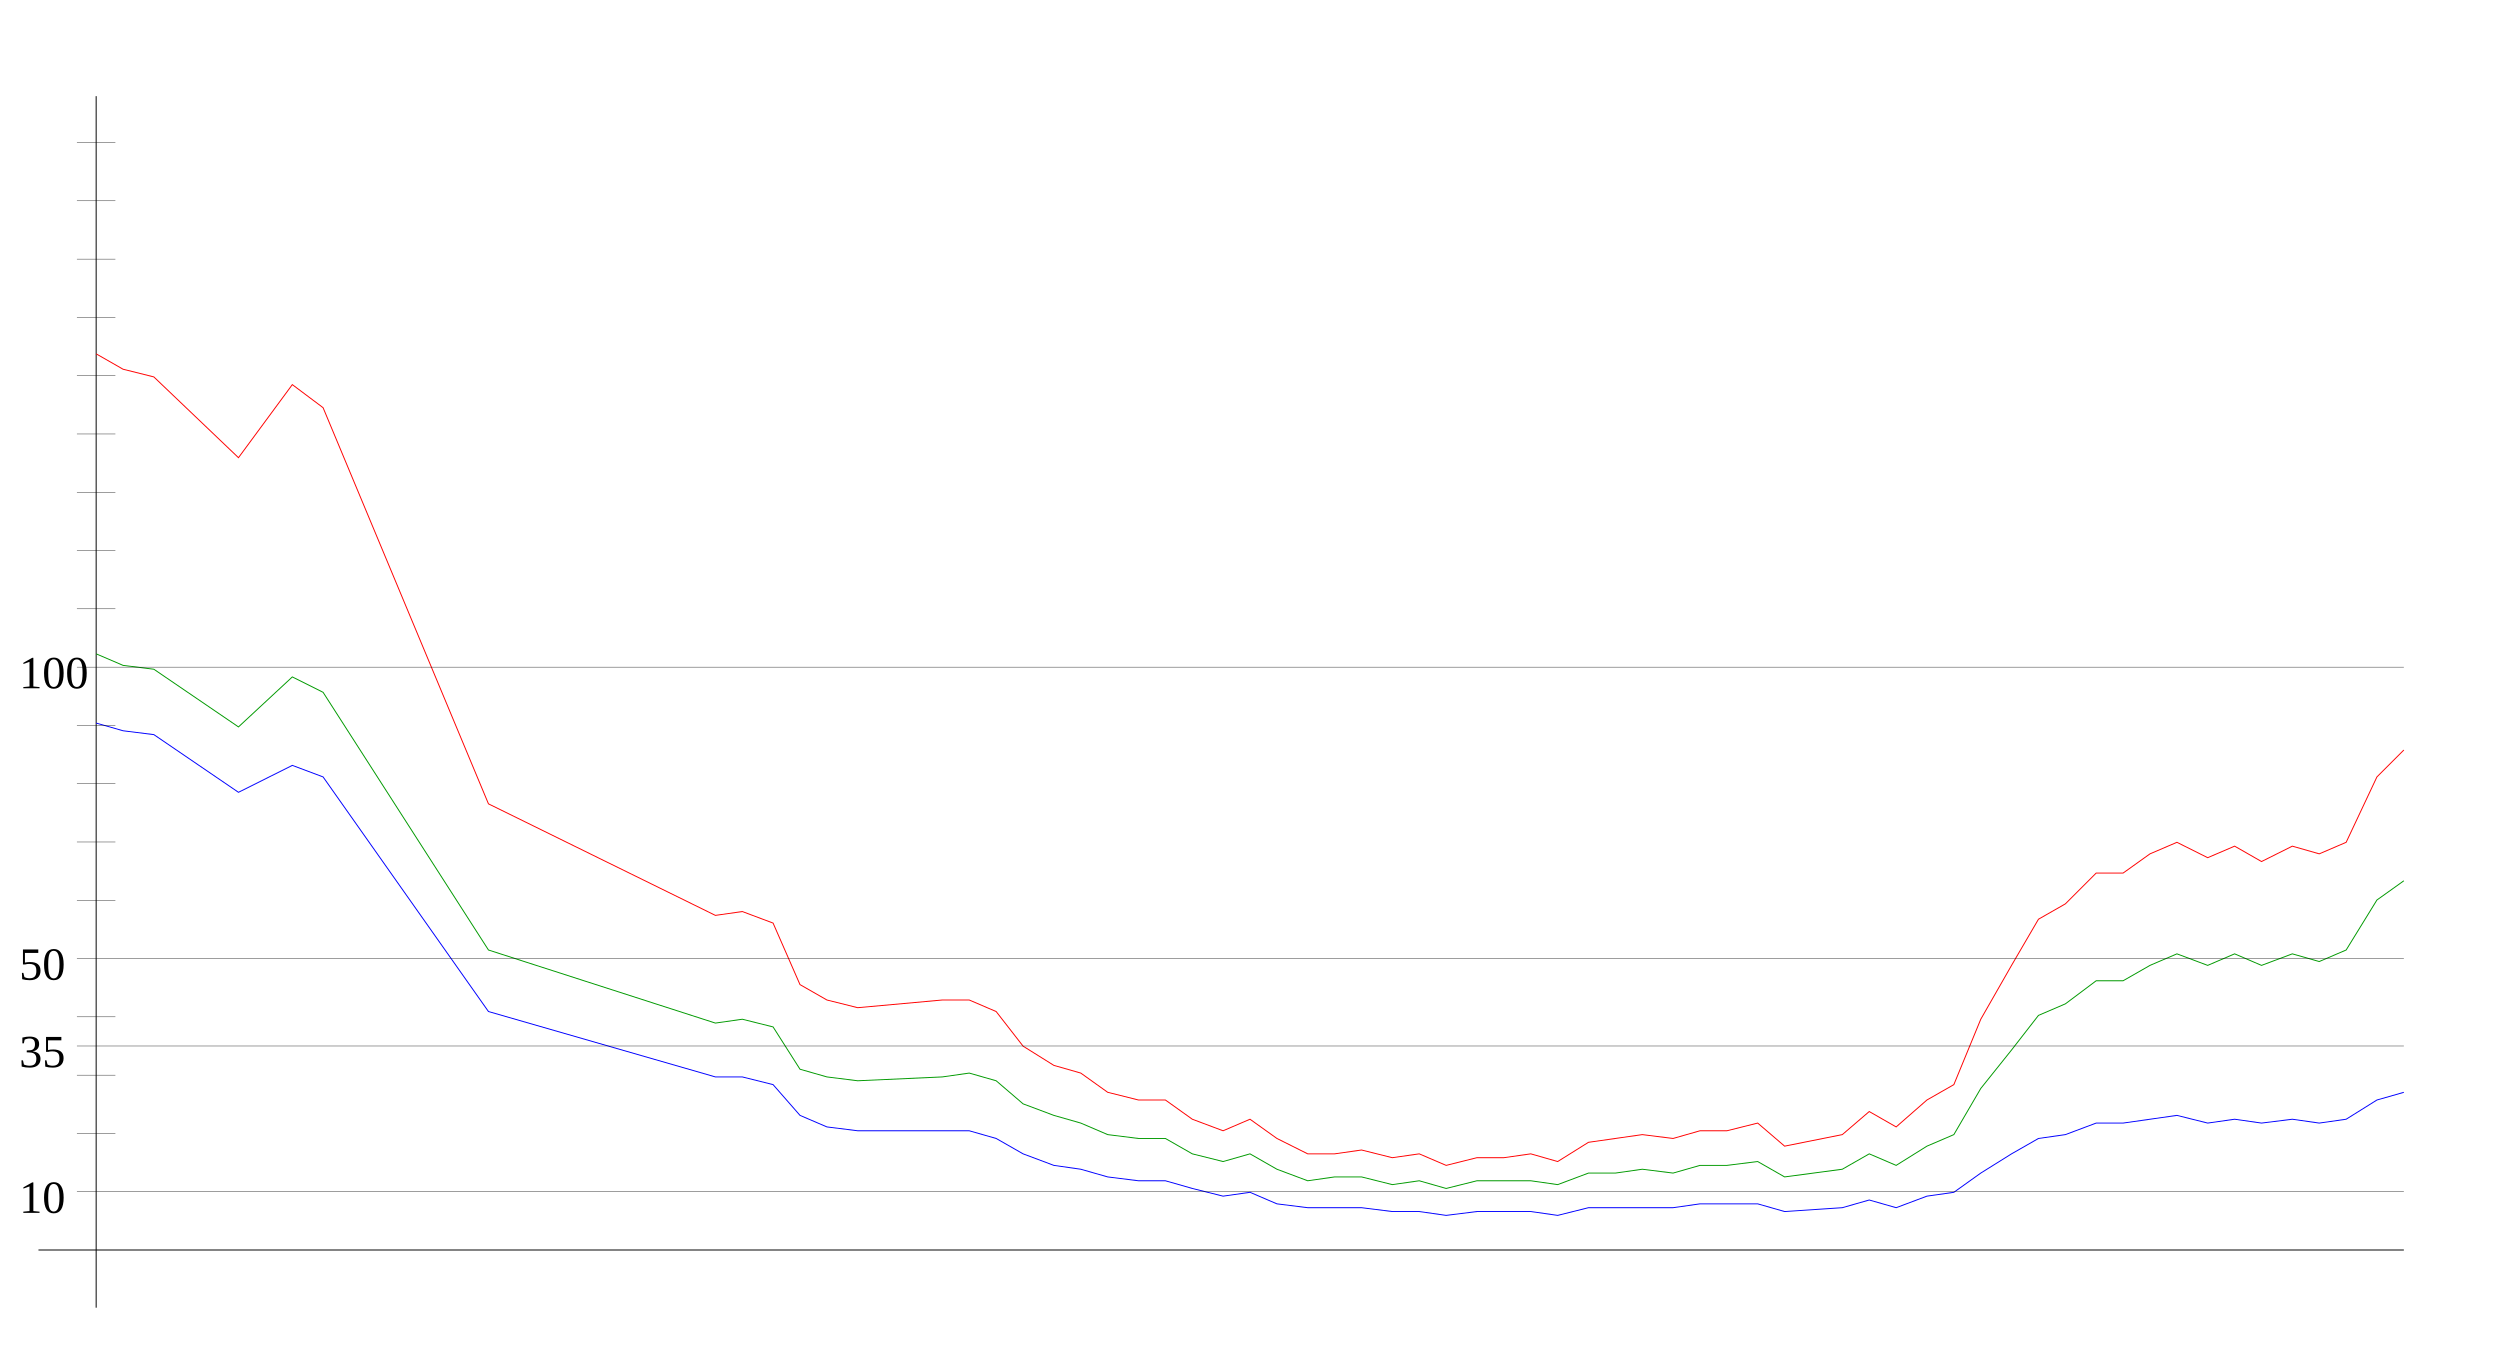
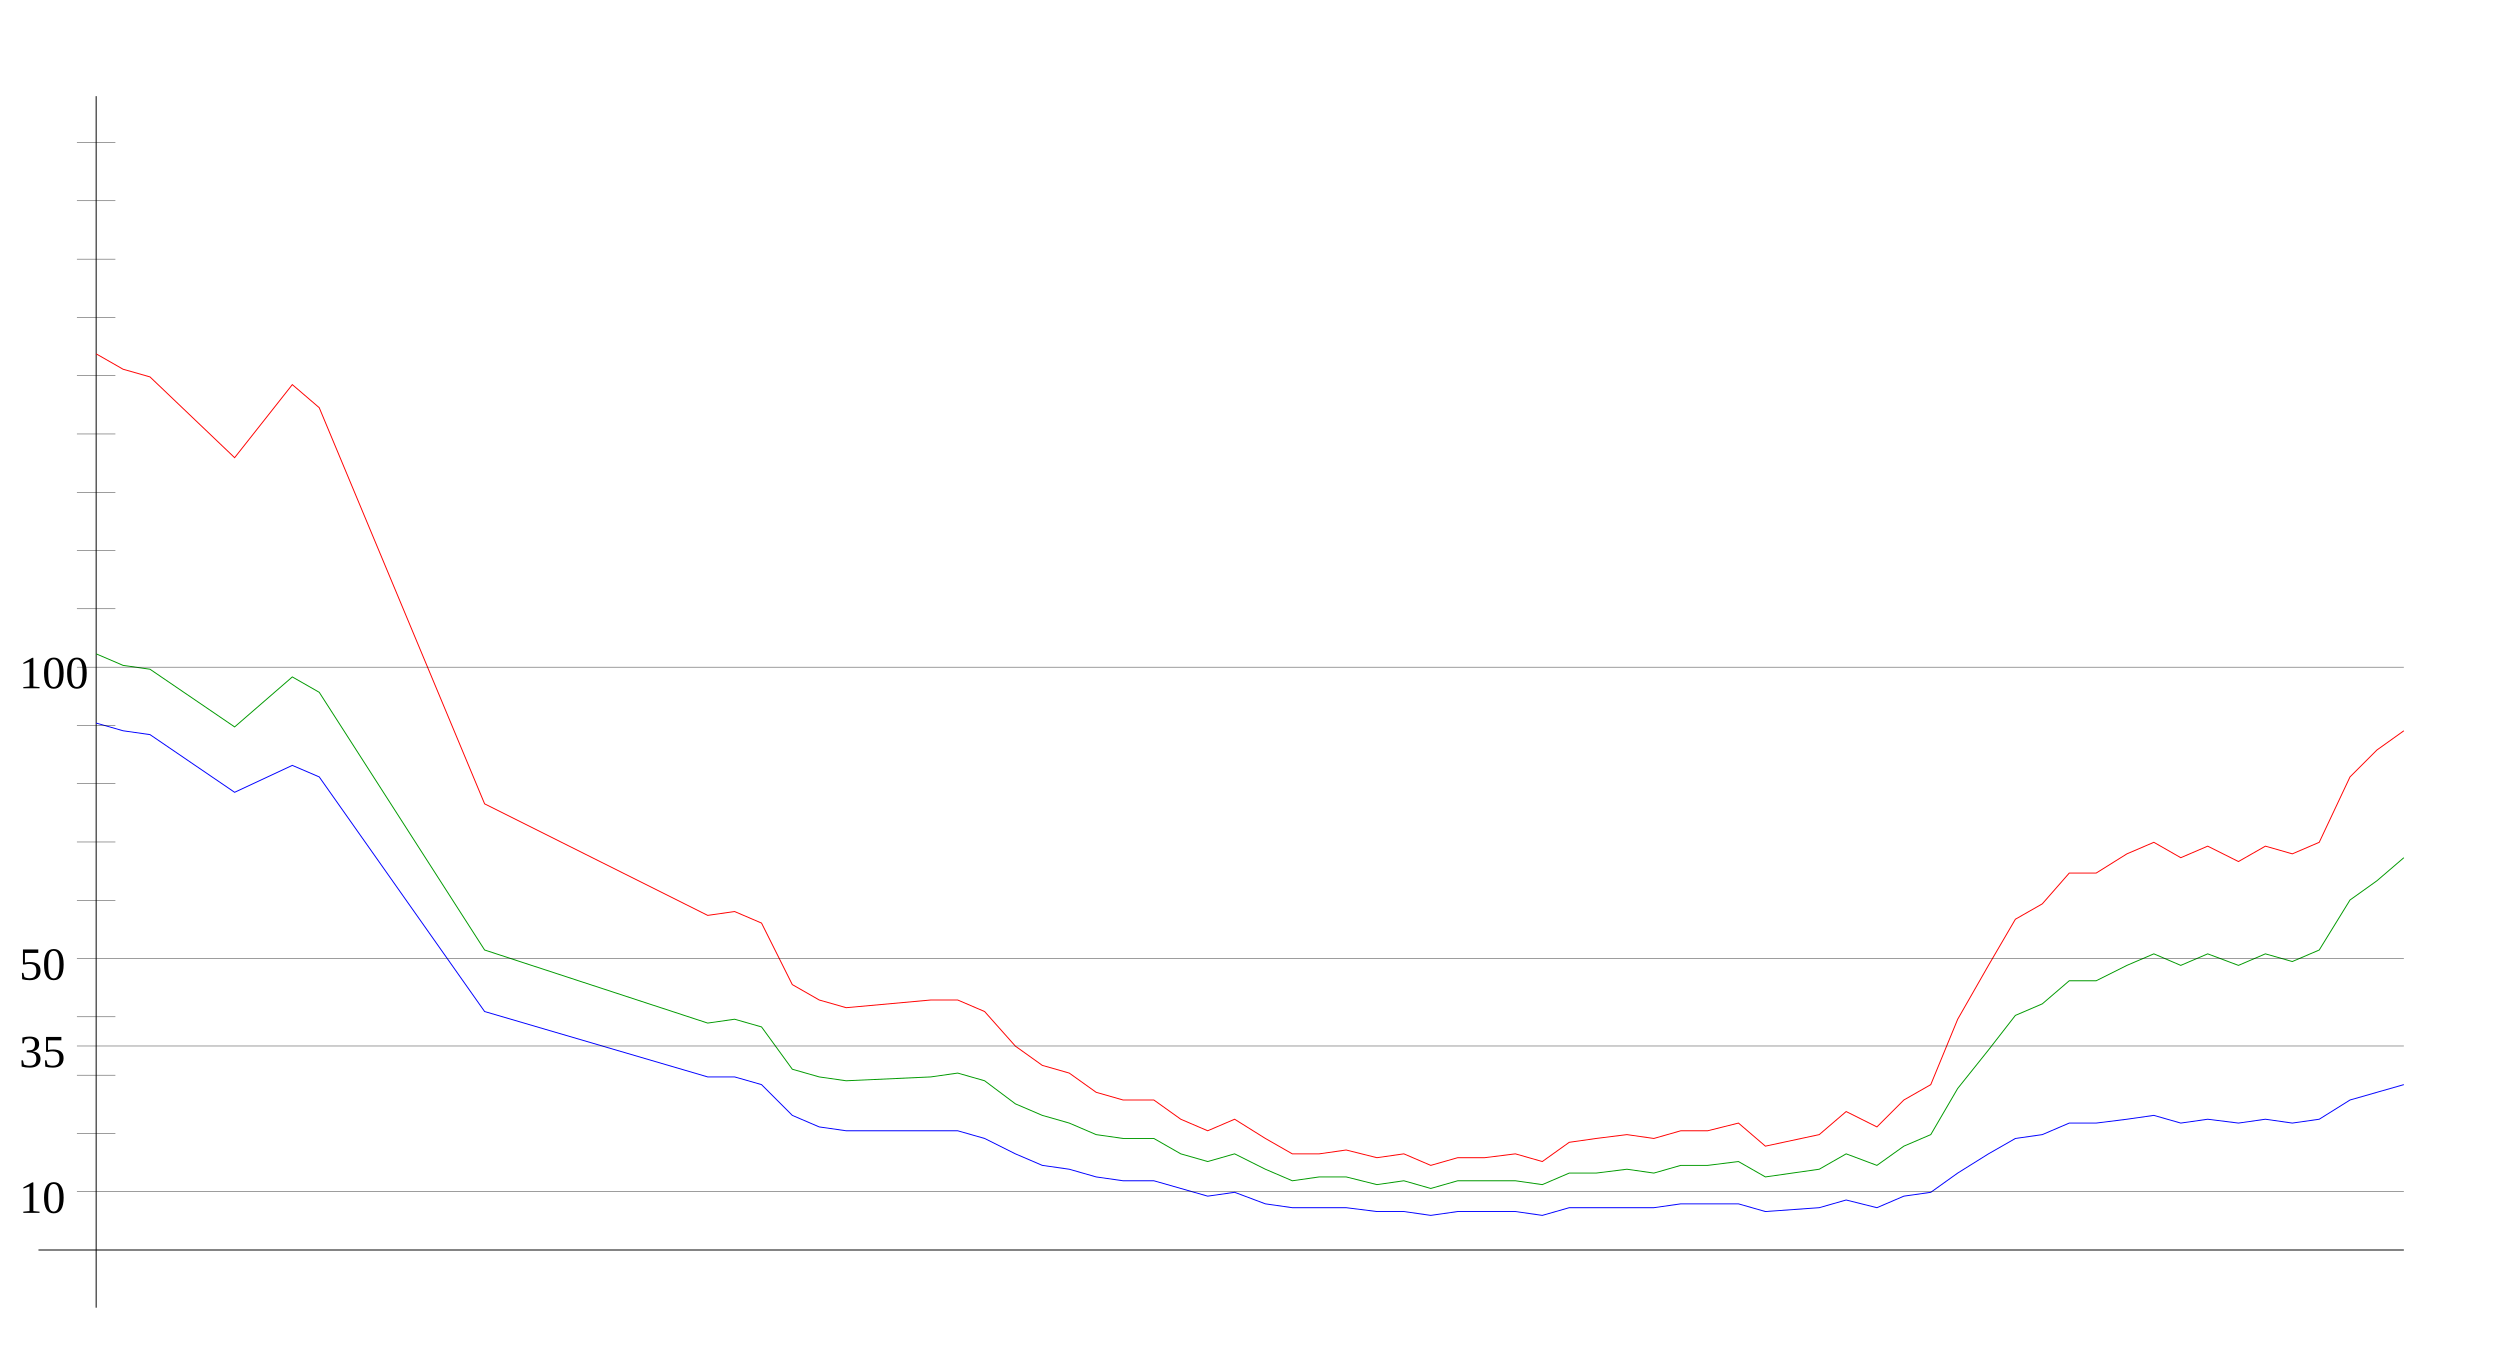
<svg xmlns="http://www.w3.org/2000/svg" width="650" height="350" version="1.1" id="sparkleline_DE-SL">
  <g id="layer1">
    <path style="fill:none;stroke:#000000;stroke-width:0.25px;" d="M 25,340 25,25" id="vertical_axis" />
    <path style="fill:none;stroke:#000000;stroke-width:0.25px;" d="M 10,325 625,325" id="horizontal_axis" />
-     <path style="fill:none;stroke:#0000ff;stroke-width:0.25px;" d="M 25,188  32,190 40,191 62,206 76,199 84,202 127,263 186,280 193,280  201,282 208,290 215,293 223,294 245,294 252,294 259,296 266,300  274,303 281,304 288,306 296,307 303,307 310,309 318,311 325,310  332,313 340,314 347,314 354,314 362,315 369,315 376,316 384,315  391,315 398,315 405,316 413,314 420,314 427,314 435,314 442,313  449,313 457,313 464,315 479,314 486,312 493,314 501,311 508,310  515,305 523,300 530,296 537,295 545,292 552,292 559,291 566,290  574,292 581,291 588,292 596,291 603,292 610,291 618,286 625,284 " id="cases7_100k" />
-     <path style="fill:none;stroke:#009900;stroke-width:0.25px;" d="M 25,170  32,173 40,174 62,189 76,176 84,180 127,247 186,266 193,265  201,267 208,278 215,280 223,281 245,280 252,279 259,281 266,287  274,290 281,292 288,295 296,296 303,296 310,300 318,302 325,300  332,304 340,307 347,306 354,306 362,308 369,307 376,309 384,307  391,307 398,307 405,308 413,305 420,305 427,304 435,305 442,303  449,303 457,302 464,306 479,304 486,300 493,303 501,298 508,295  515,283 523,273 530,264 537,261 545,255 552,255 559,251 566,248  574,251 581,248 588,251 596,248 603,250 610,247 618,234 625,229 " id="cases7_100k_nofullvac" />
-     <path style="fill:none;stroke:#ff0000;stroke-width:0.25px;" d="M 25,92  32,96 40,98 62,119 76,100 84,106 127,209 186,238 193,237  201,240 208,256 215,260 223,262 245,260 252,260 259,263 266,272  274,277 281,279 288,284 296,286 303,286 310,291 318,294 325,291  332,296 340,300 347,300 354,299 362,301 369,300 376,303 384,301  391,301 398,300 405,302 413,297 420,296 427,295 435,296 442,294  449,294 457,292 464,298 479,295 486,289 493,293 501,286 508,282  515,265 523,251 530,239 537,235 545,227 552,227 559,222 566,219  574,223 581,220 588,224 596,220 603,222 610,219 618,202 625,195 " id="cases7_100k_novac" />
+     <path style="fill:none;stroke:#0000ff;stroke-width:0.25px;" d="M 25,188  32,190 39,191 61,206 76,199 83,202 126,263 184,280 191,280  198,282 206,290 213,293 220,294 242,294 249,294 256,296 264,300  271,303 278,304 285,306 292,307 300,307 307,309 314,311 321,310  329,313 336,314 343,314 350,314 358,315 365,315 372,316 379,315  386,315 394,315 401,316 408,314 415,314 423,314 430,314 437,313  444,313 452,313 459,315 473,314 480,312 488,314 495,311 502,310  509,305 517,300 524,296 531,295 538,292 545,292 553,291 560,290  567,292 574,291 582,292 589,291 596,292 603,291 611,286 618,284  625,282" id="cases7_100k" />
+     <path style="fill:none;stroke:#009900;stroke-width:0.25px;" d="M 25,170  32,173 39,174 61,189 76,176 83,180 126,247 184,266 191,265  198,267 206,278 213,280 220,281 242,280 249,279 256,281 264,287  271,290 278,292 285,295 292,296 300,296 307,300 314,302 321,300  329,304 336,307 343,306 350,306 358,308 365,307 372,309 379,307  386,307 394,307 401,308 408,305 415,305 423,304 430,305 437,303  444,303 452,302 459,306 473,304 480,300 488,303 495,298 502,295  509,283 517,273 524,264 531,261 538,255 545,255 553,251 560,248  567,251 574,248 582,251 589,248 596,250 603,247 611,234 618,229  625,223" id="cases7_100k_nofullvac" />
+     <path style="fill:none;stroke:#ff0000;stroke-width:0.25px;" d="M 25,92  32,96 39,98 61,119 76,100 83,106 126,209 184,238 191,237  198,240 206,256 213,260 220,262 242,260 249,260 256,263 264,272  271,277 278,279 285,284 292,286 300,286 307,291 314,294 321,291  329,296 336,300 343,300 350,299 358,301 365,300 372,303 379,301  386,301 394,300 401,302 408,297 415,296 423,295 430,296 437,294  444,294 452,292 459,298 473,295 480,289 488,293 495,286 502,282  509,265 517,251 524,239 531,235 538,227 545,227 553,222 560,219  567,223 574,220 582,224 589,220 596,222 603,219 611,202 618,195  625,190" id="cases7_100k_novac" />
    <path style="fill:none;stroke:#000000;stroke-width:0.1px;" d="M 20,309.845 625,309.845" id="yaxis_10" />
    <text xml:space="preserve" style="font-size:12px" x="5" y="315.345" id="hline_caption10">
      <tspan id="hline_caption_10" x="5" y="315.345">10</tspan>
    </text>
    <path style="fill:none;stroke:#000000;stroke-width:0.1px;" d="M 20,294.69 30,294.69" id="yaxis_20" />
    <path style="fill:none;stroke:#000000;stroke-width:0.1px;" d="M 20,279.536 30,279.536" id="yaxis_30" />
    <path style="fill:none;stroke:#000000;stroke-width:0.1px;" d="M 20,271.958 625,271.958" id="yaxis_35" />
    <text xml:space="preserve" style="font-size:12px" x="5" y="277.458" id="hline_caption35">
      <tspan id="hline_caption_35" x="5" y="277.458">35</tspan>
    </text>
    <path style="fill:none;stroke:#000000;stroke-width:0.1px;" d="M 20,264.381 30,264.381" id="yaxis_40" />
    <path style="fill:none;stroke:#000000;stroke-width:0.1px;" d="M 20,249.226 625,249.226" id="yaxis_50" />
    <text xml:space="preserve" style="font-size:12px" x="5" y="254.726" id="hline_caption50">
      <tspan id="hline_caption_50" x="5" y="254.726">50</tspan>
    </text>
    <path style="fill:none;stroke:#000000;stroke-width:0.1px;" d="M 20,234.071 30,234.071" id="yaxis_60" />
    <path style="fill:none;stroke:#000000;stroke-width:0.1px;" d="M 20,218.916 30,218.916" id="yaxis_70" />
    <path style="fill:none;stroke:#000000;stroke-width:0.1px;" d="M 20,203.762 30,203.762" id="yaxis_80" />
    <path style="fill:none;stroke:#000000;stroke-width:0.1px;" d="M 20,188.607 30,188.607" id="yaxis_90" />
    <path style="fill:none;stroke:#000000;stroke-width:0.1px;" d="M 20,173.452 625,173.452" id="yaxis_100" />
    <text xml:space="preserve" style="font-size:12px" x="5" y="178.952" id="hline_caption100">
      <tspan id="hline_caption_100" x="5" y="178.952">100</tspan>
    </text>
    <path style="fill:none;stroke:#000000;stroke-width:0.1px;" d="M 20,158.297 30,158.297" id="yaxis_110" />
    <path style="fill:none;stroke:#000000;stroke-width:0.1px;" d="M 20,143.142 30,143.142" id="yaxis_120" />
    <path style="fill:none;stroke:#000000;stroke-width:0.1px;" d="M 20,127.988 30,127.988" id="yaxis_130" />
    <path style="fill:none;stroke:#000000;stroke-width:0.1px;" d="M 20,112.833 30,112.833" id="yaxis_140" />
    <path style="fill:none;stroke:#000000;stroke-width:0.1px;" d="M 20,97.678 30,97.678" id="yaxis_150" />
    <path style="fill:none;stroke:#000000;stroke-width:0.1px;" d="M 20,82.523 30,82.523" id="yaxis_160" />
    <path style="fill:none;stroke:#000000;stroke-width:0.1px;" d="M 20,67.368 30,67.368" id="yaxis_170" />
    <path style="fill:none;stroke:#000000;stroke-width:0.1px;" d="M 20,52.214 30,52.214" id="yaxis_180" />
    <path style="fill:none;stroke:#000000;stroke-width:0.1px;" d="M 20,37.059 30,37.059" id="yaxis_190" />
  </g>
</svg>
